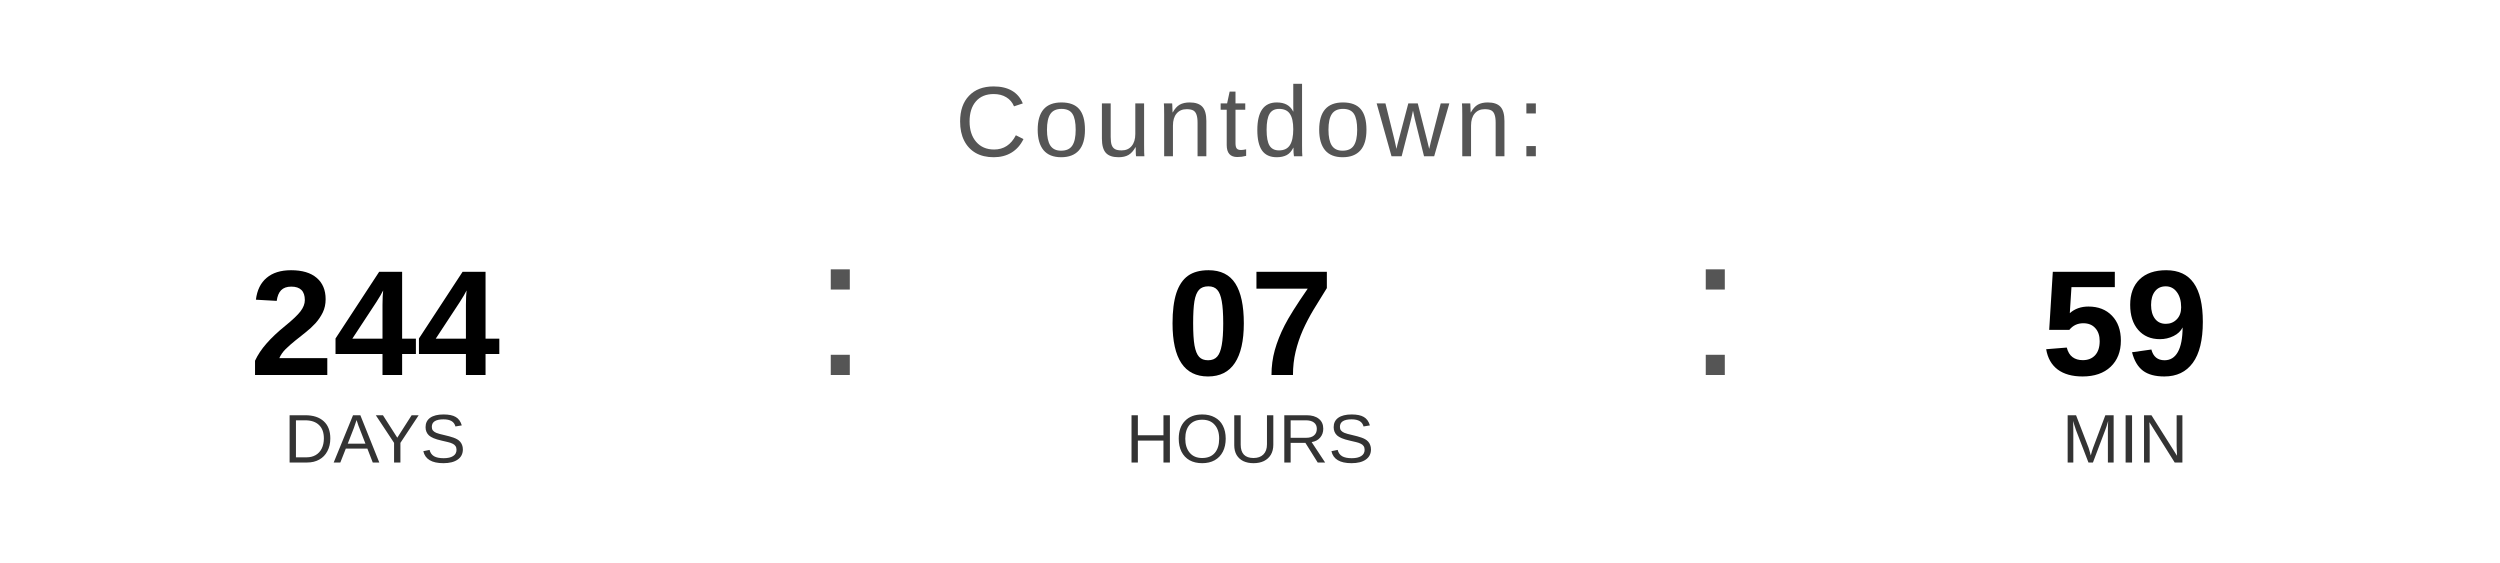
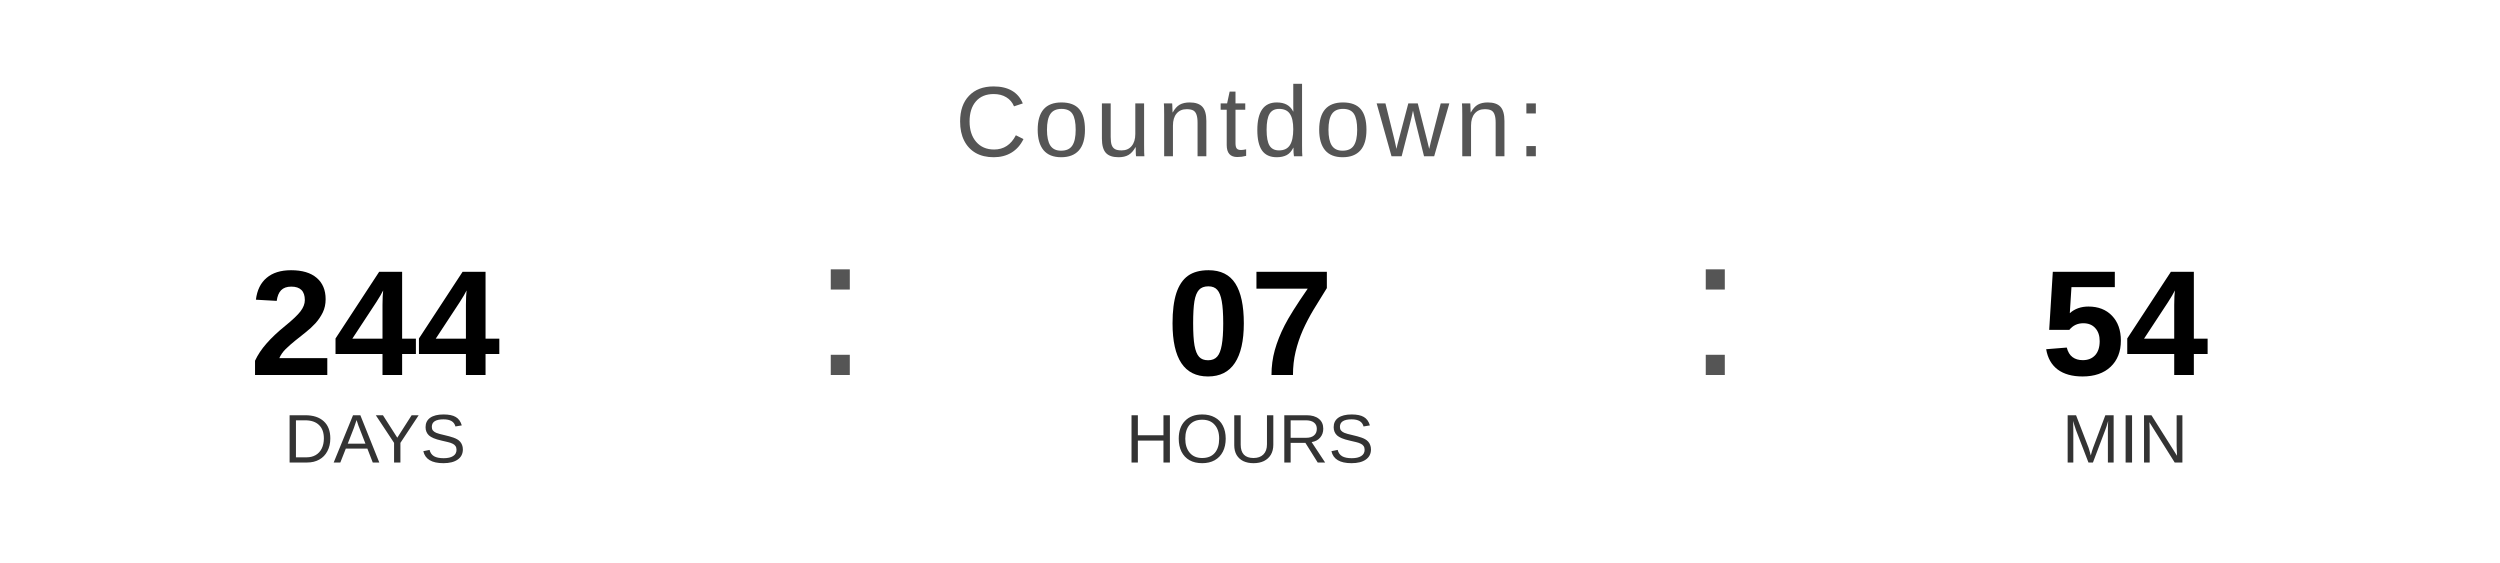
<svg xmlns="http://www.w3.org/2000/svg" width="400" height="90" viewBox="0 0 400 90">
  <text x="200" y="25" font-family="Arial, Helvetica, sans-serif" font-size="16" fill="#555555" text-anchor="middle" letter-spacing="1">
    Countdown:
  </text>
  <text x="60" y="60" font-family="Arial, Helvetica, sans-serif" font-size="24" font-weight="bold" fill="#000000" text-anchor="middle">244</text>
  <text x="60" y="74" font-family="Arial, Helvetica, sans-serif" font-size="11" fill="#333333" text-anchor="middle">DAYS</text>
  <text x="130" y="60" font-family="Arial, sans-serif" font-size="32" fill="#555555">:</text>
  <text x="200" y="60" font-family="Arial, Helvetica, sans-serif" font-size="24" font-weight="bold" fill="#000000" text-anchor="middle">07</text>
  <text x="200" y="74" font-family="Arial, Helvetica, sans-serif" font-size="11" fill="#333333" text-anchor="middle">HOURS</text>
  <text x="270" y="60" font-family="Arial, sans-serif" font-size="32" fill="#555555">:</text>
-   <text x="340" y="60" font-family="Arial, Helvetica, sans-serif" font-size="24" font-weight="bold" fill="#000000" text-anchor="middle">59</text>
+   <text x="340" y="60" font-family="Arial, Helvetica, sans-serif" font-size="24" font-weight="bold" fill="#000000" text-anchor="middle">54</text>
  <text x="340" y="74" font-family="Arial, Helvetica, sans-serif" font-size="11" fill="#333333" text-anchor="middle">MIN</text>
</svg>
